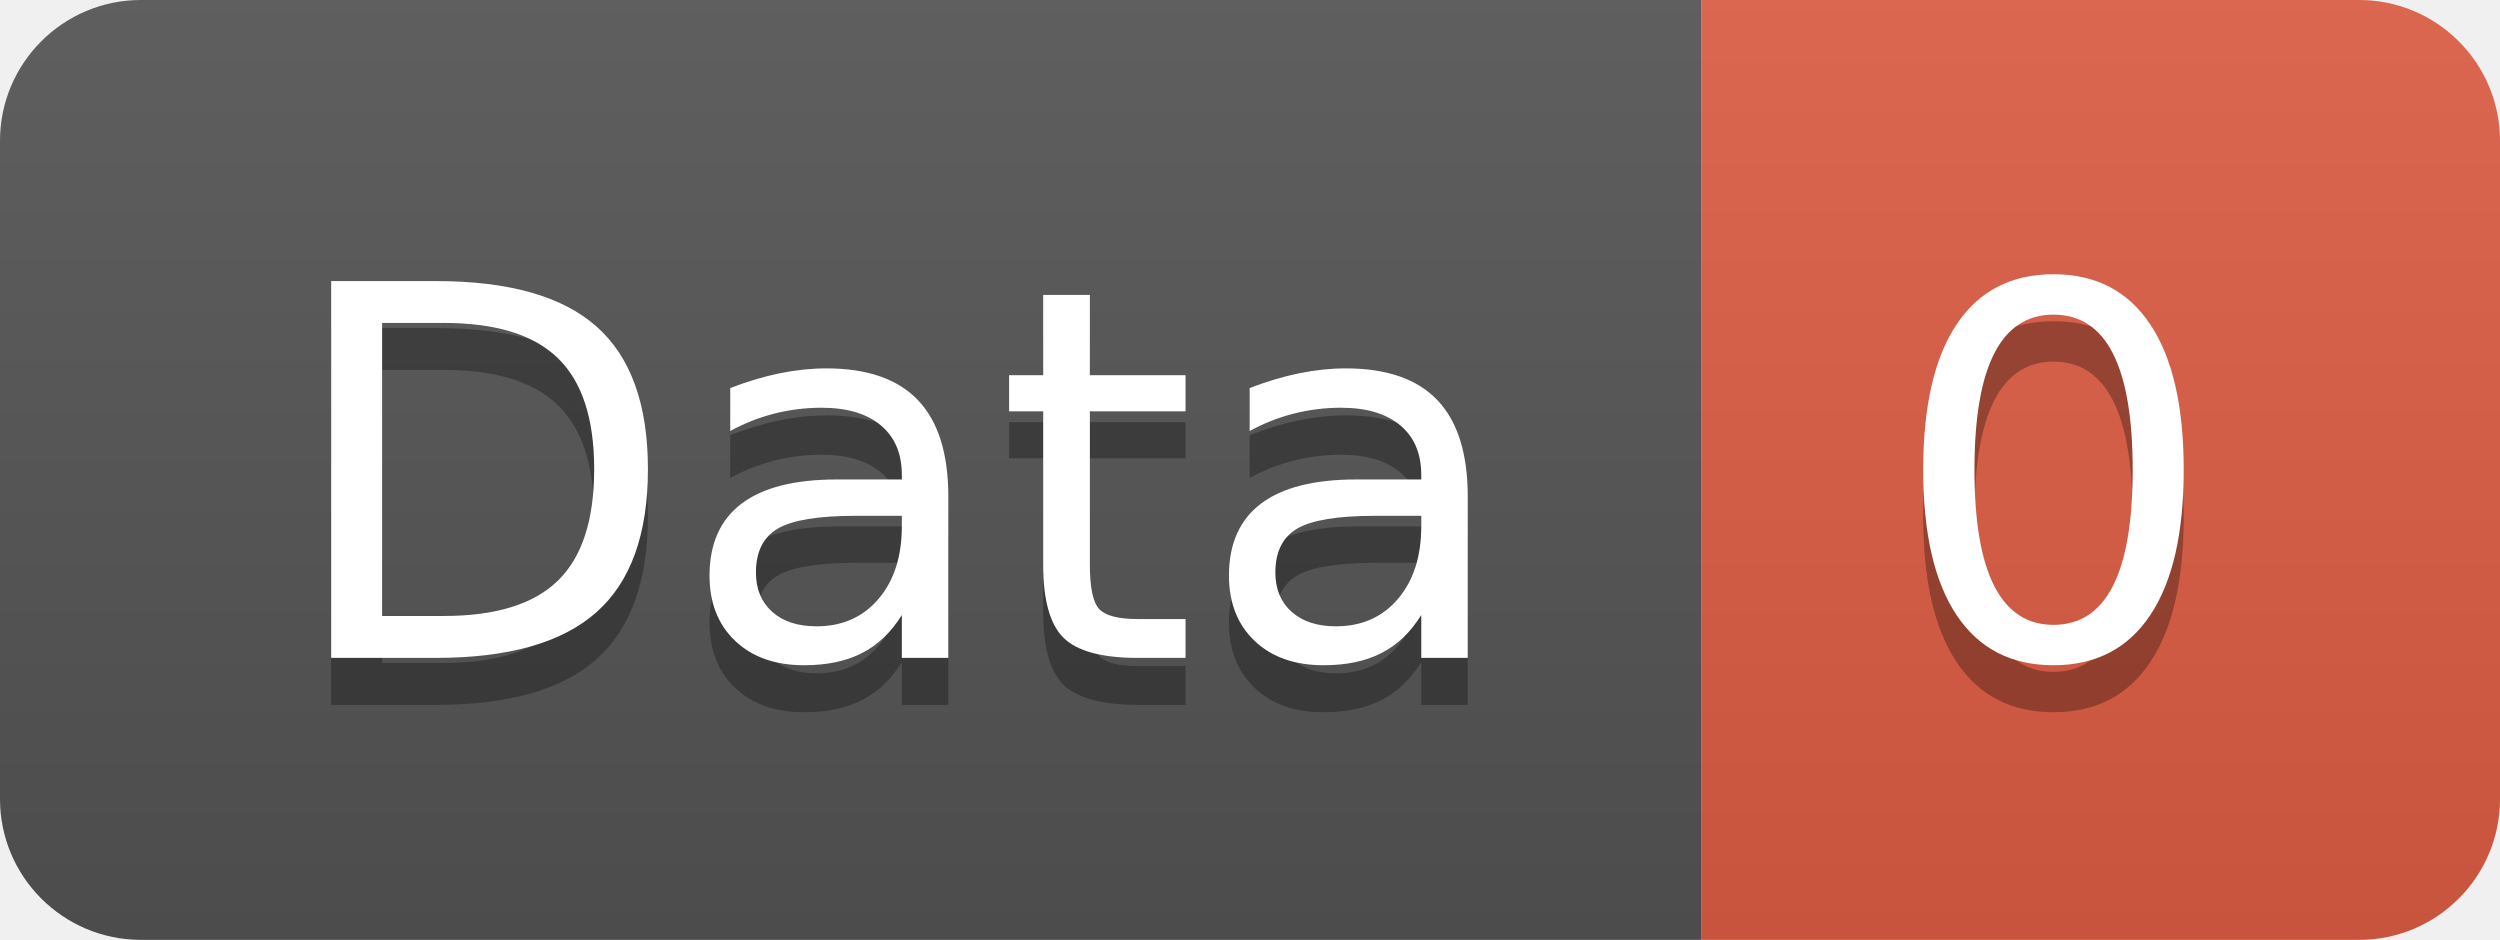
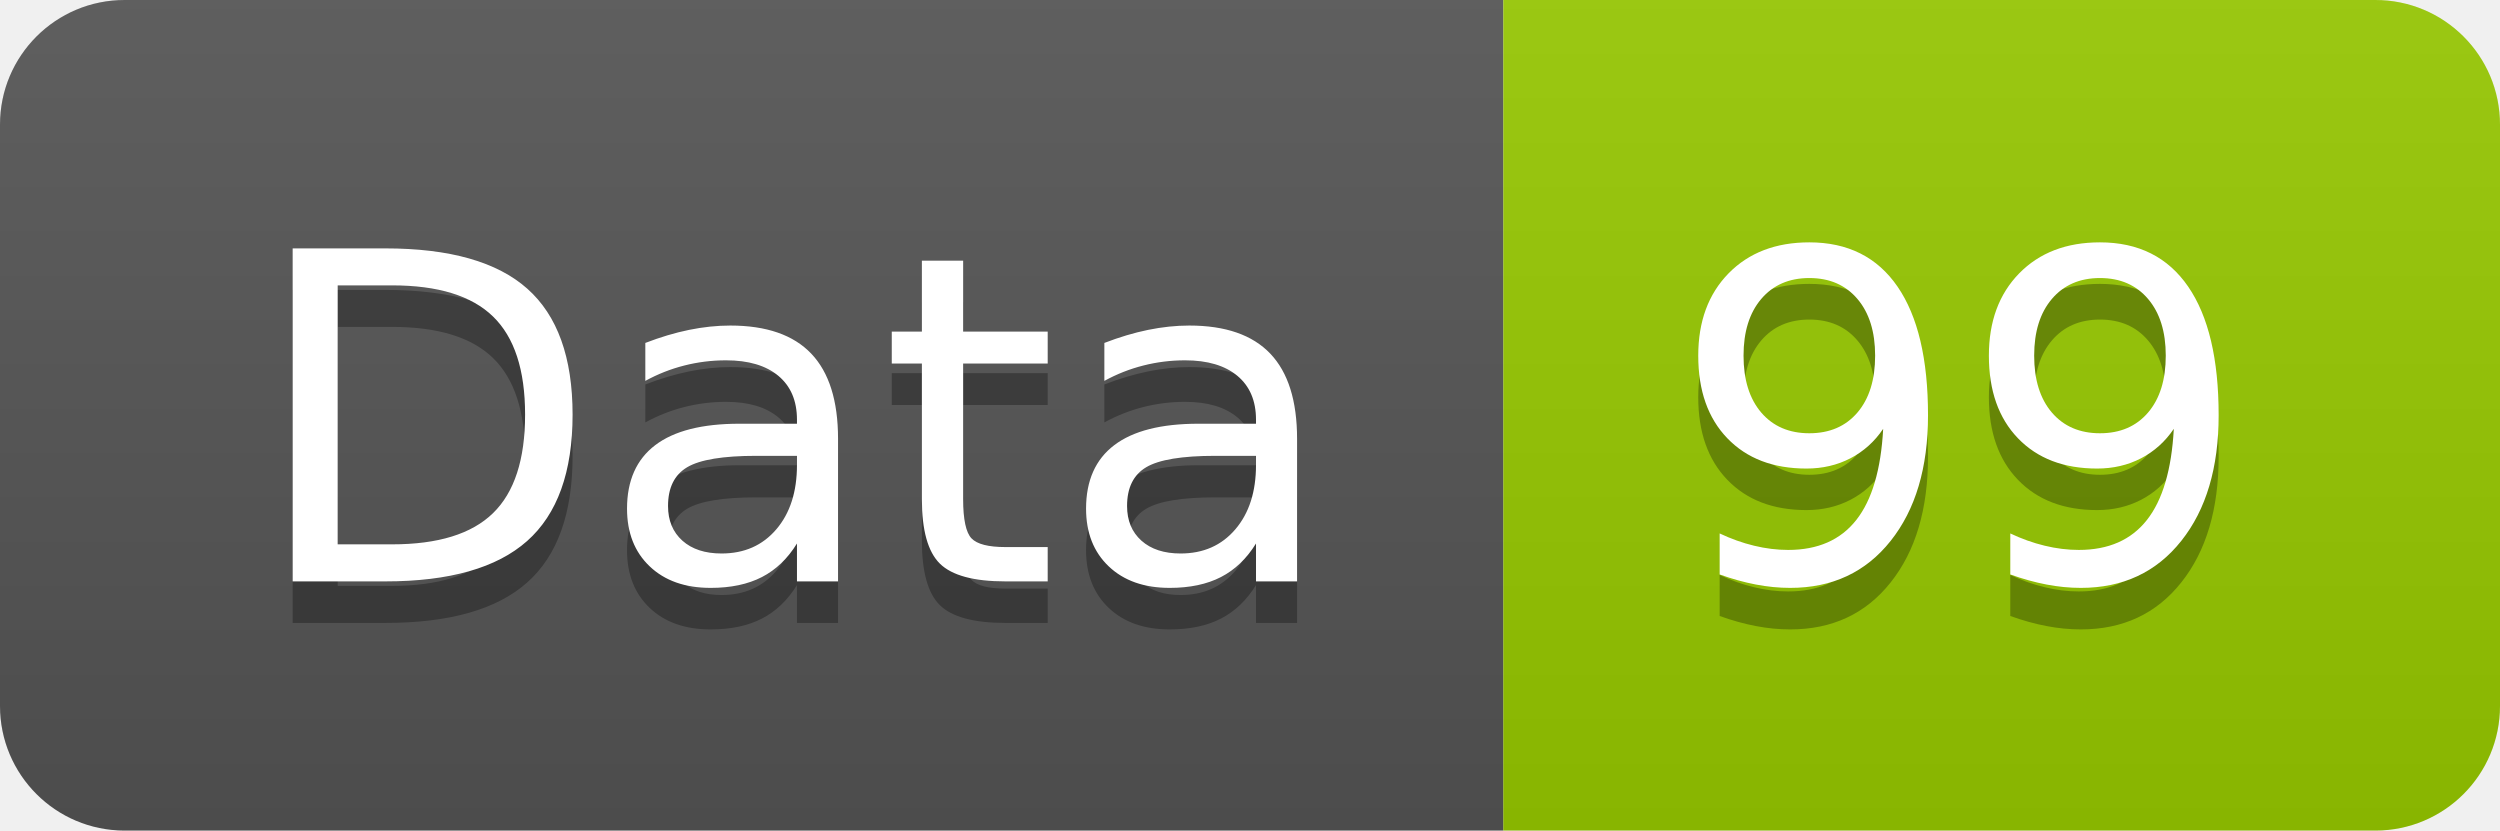
- <svg xmlns="http://www.w3.org/2000/svg" width="53.2" height="20">
+ <svg xmlns="http://www.w3.org/2000/svg" width="60.2" height="20">
  <linearGradient id="smooth" x2="0" y2="100%">
    <stop offset="0" stop-color="#bbb" stop-opacity=".1" />
    <stop offset="1" stop-opacity=".1" />
  </linearGradient>
  <clipPath id="round">
-     <rect width="53.2" height="20" rx="3" fill="#fff" />
+     <rect width="60.2" height="20" rx="3" fill="#fff" />
  </clipPath>
  <g clip-path="url(#round)">
    <rect width="36.2" height="20" fill="#555" />
-     <rect x="36.2" width="17.0" height="20" fill="#e05d44" />
-     <rect width="53.2" height="20" fill="url(#smooth)" />
+     <rect x="36.2" width="24.0" height="20" fill="#97CA00" />
+     <rect width="60.2" height="20" fill="url(#smooth)" />
  </g>
  <g fill="#fff" text-anchor="middle" font-family="DejaVu Sans,Verdana,Geneva,sans-serif" font-size="110">
    <text x="191.0" y="150" fill="#010101" fill-opacity=".3" transform="scale(0.1)" textLength="262.0" lengthAdjust="spacing">Data</text>
    <text x="191.0" y="140" transform="scale(0.1)" textLength="262.0" lengthAdjust="spacing">Data</text>
-     <text x="437.0" y="150" fill="#010101" fill-opacity=".3" transform="scale(0.1)" textLength="70.0" lengthAdjust="spacing">0</text>
-     <text x="437.0" y="140" transform="scale(0.1)" textLength="70.0" lengthAdjust="spacing">0</text>
+     <text x="472.0" y="150" fill="#010101" fill-opacity=".3" transform="scale(0.1)" textLength="140.0" lengthAdjust="spacing">99</text>
+     <text x="472.0" y="140" transform="scale(0.1)" textLength="140.0" lengthAdjust="spacing">99</text>
  </g>
</svg>
